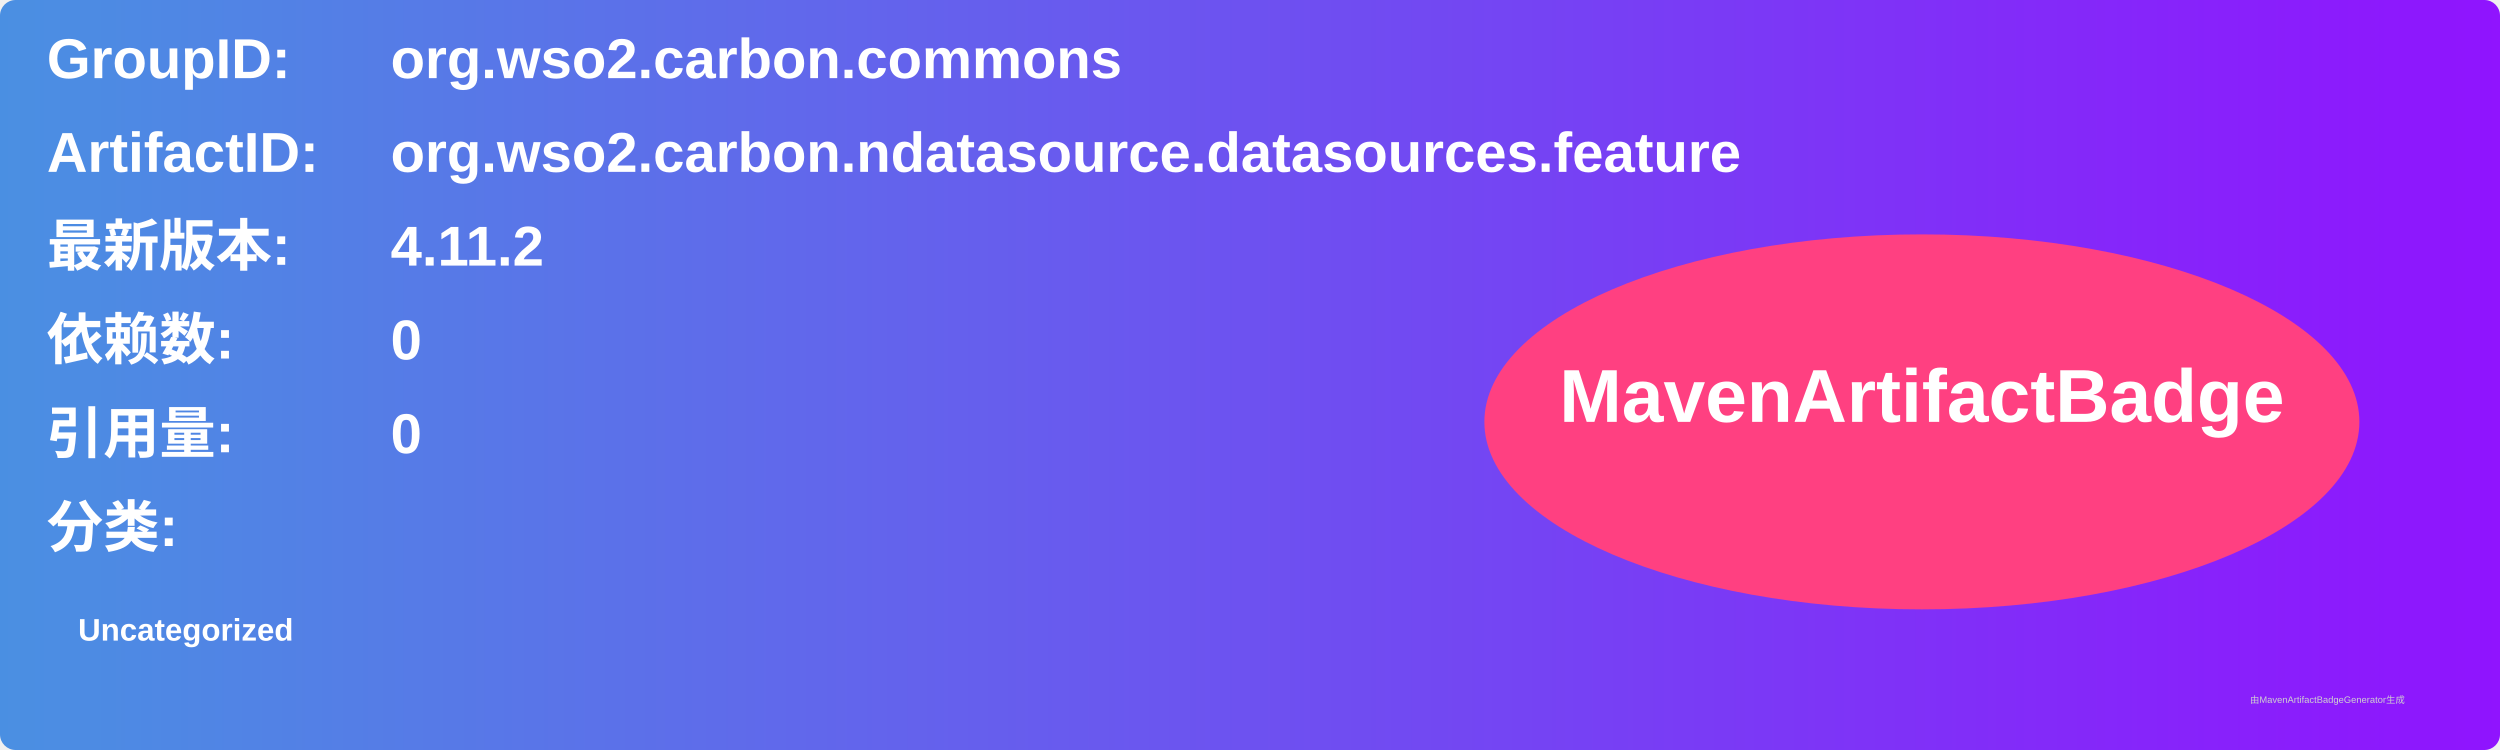
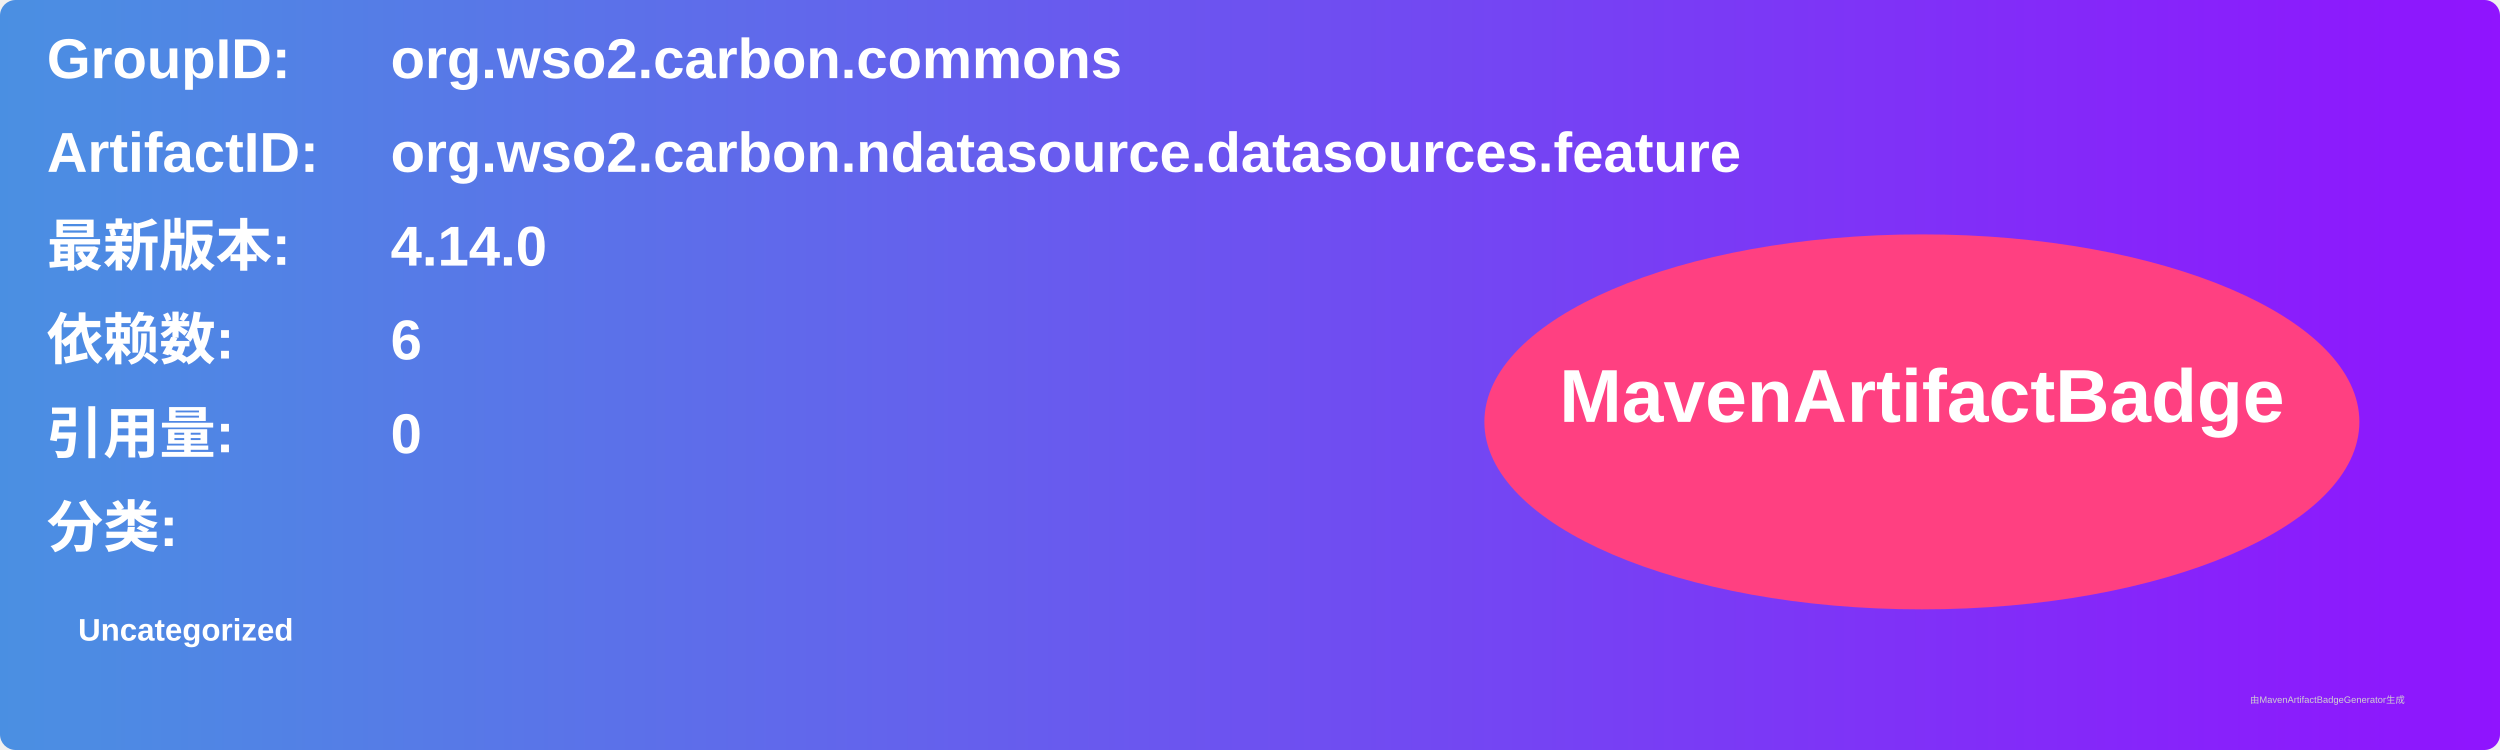
<svg xmlns="http://www.w3.org/2000/svg" width="800" height="240" viewBox="0 0 800 240">
  <linearGradient id="grad" x1="0%" y1="0%" x2="100%" y2="0%">
    <stop offset="0%" stop-color="#4a90e2" />
    <stop offset="100%" stop-color="#9013fe" />
  </linearGradient>
  <rect width="100%" height="100%" rx="5" ry="5" fill="url(#grad)" />
  <g transform="translate(15, 15)">
    <text x="0" y="10" font-family="Arial" font-size="18" fill="white" font-weight="bold" width="260">GroupID:</text>
    <text x="110" y="10" font-family="Arial" font-size="18" fill="white" font-weight="bold" width="460">org.wso2.carbon.commons</text>
    <text x="0" y="40" font-family="Arial" font-size="18" fill="white" font-weight="bold" width="260">ArtifactID:</text>
    <text x="110" y="40" font-family="Arial" font-size="18" fill="white" font-weight="bold" width="460">org.wso2.carbon.ndatasource.datasources.feature</text>
    <text x="0" y="70" font-family="Arial" font-size="18" fill="white" font-weight="bold">最新版本:</text>
    <text x="110" y="70" font-family="Arial" font-size="18" fill="white" font-weight="bold">
-       <tspan font-weight="bold">4.11.2</tspan>
+       <tspan font-weight="bold">4.14.0</tspan>
    </text>
    <text x="0" y="100" font-family="Arial" font-size="18" fill="white" font-weight="bold">依赖数: </text>
    <text x="110" y="100" font-family="Arial" font-size="18" fill="white">
-       <tspan font-weight="bold">0</tspan>
+       <tspan font-weight="bold">6</tspan>
    </text>
    <text x="0" y="130" font-family="Arial" font-size="18" fill="white" font-weight="bold">引用量: </text>
    <text x="110" y="130" font-family="Arial" font-size="18" fill="white">
      <tspan font-weight="bold">0</tspan>
    </text>
    <text x="0" y="160" font-family="Arial" font-size="18" fill="white" font-weight="bold">分类:</text>
    <text x="10" y="190" font-family="Arial" font-size="10" fill="white">
      <tspan font-weight="bold">Uncategorized</tspan>
    </text>
    <ellipse cx="600" cy="120" rx="140" ry="60" fill="#ff4081" />
    <text x="600" y="120" text-anchor="middle" font-family="Arial" font-size="24" fill="white" font-weight="bold">MavenArtifactBadge</text>
  </g>
  <text x="720" y="225" font-family="Arial" font-size="3" fill="#d0d0d0">由MavenArtifactBadgeGenerator生成</text>
</svg>
